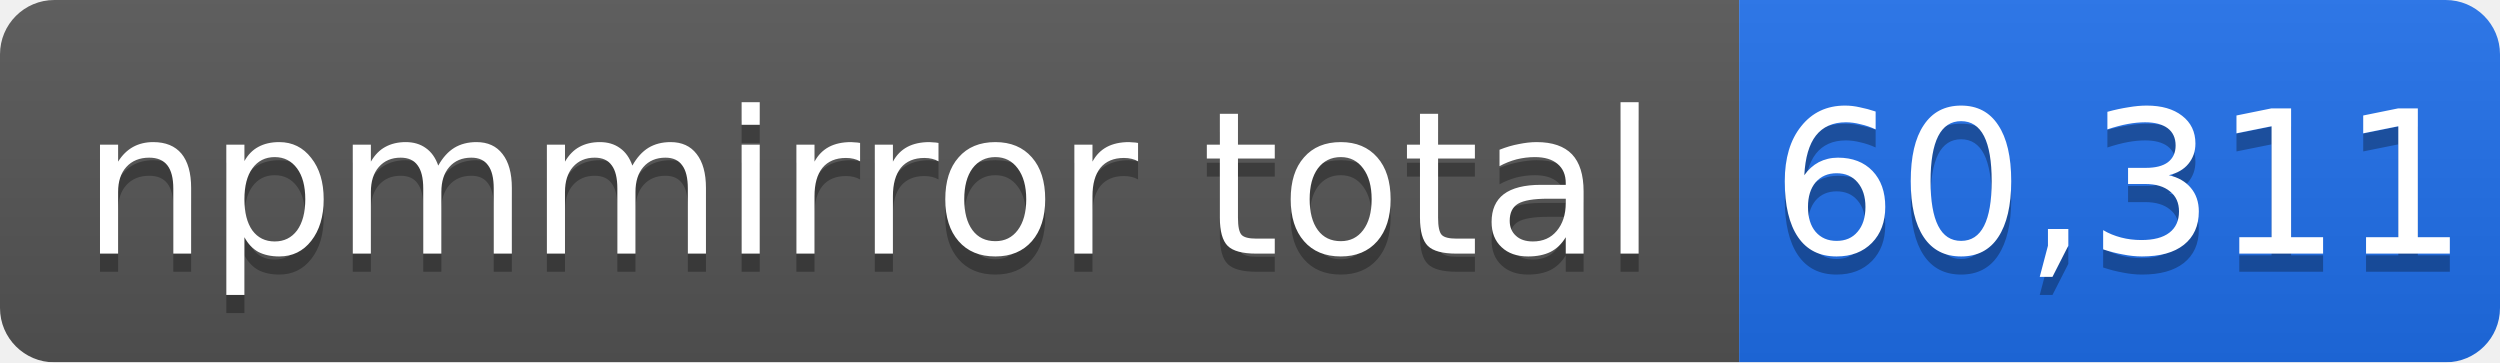
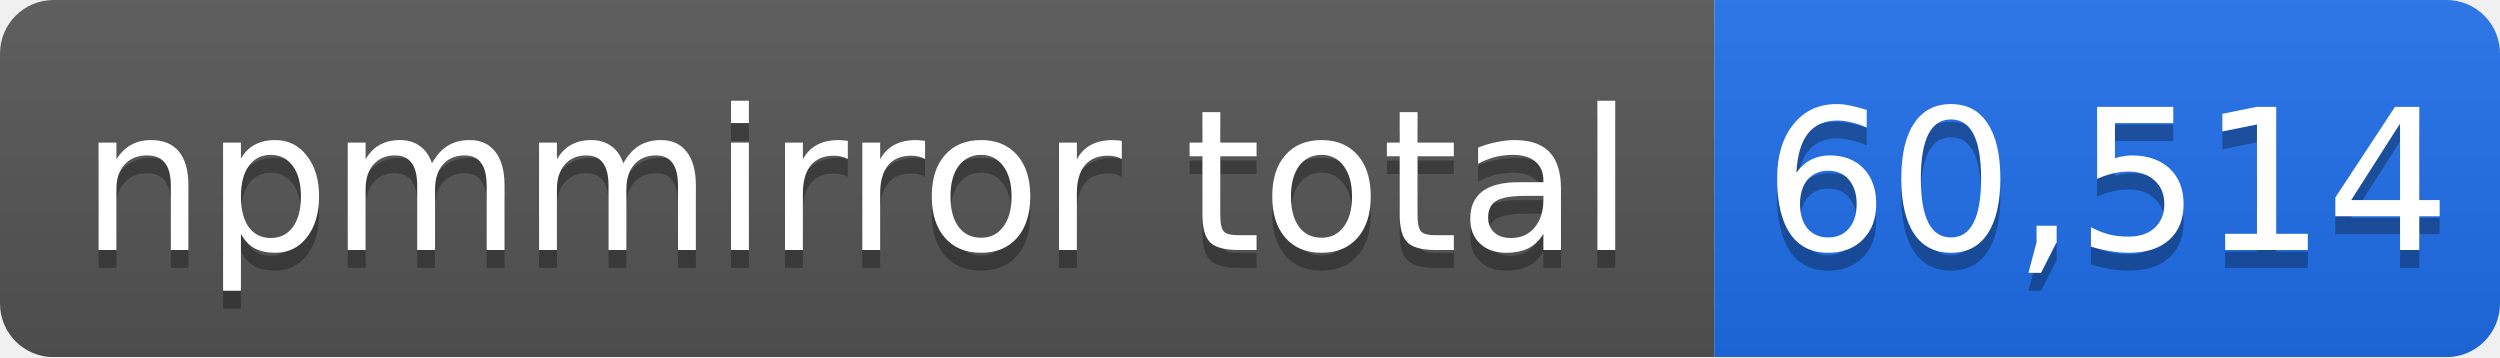
- <svg xmlns="http://www.w3.org/2000/svg" width="138" height="20" role="img" aria-label="npmmirror total: 60,311">
+ <svg xmlns="http://www.w3.org/2000/svg" width="140" height="20" role="img" aria-label="npmmirror total: 60,514">
  <linearGradient id="s" x2="0" y2="100%">
    <stop offset="0" stop-color="#bbb" stop-opacity=".1" />
    <stop offset="1" stop-opacity=".1" />
  </linearGradient>
  <mask id="m">
-     <rect width="138" height="20" rx="3" fill="#fff" />
+     <rect width="140" height="20" rx="3" fill="#fff" />
  </mask>
  <g mask="url(#m)">
    <rect width="96" height="20" fill="#555" />
-     <rect x="96" width="42" height="20" fill="#1f6feb" />
-     <rect width="138" height="20" fill="url(#s)" />
+     <rect x="96" width="44" height="20" fill="#1f6feb" />
+     <rect width="140" height="20" fill="url(#s)" />
  </g>
  <g fill="#fff" text-anchor="middle" font-family="Verdana,Geneva,DejaVu Sans,sans-serif" font-size="11">
    <text x="48" y="15" fill="#010101" fill-opacity=".3">npmmirror total</text>
    <text x="48" y="14">npmmirror total</text>
-     <text x="117" y="15" fill="#010101" fill-opacity=".3">60,311</text>
-     <text x="117" y="14">60,311</text>
+     <text x="118" y="15" fill="#010101" fill-opacity=".3">60,514</text>
+     <text x="118" y="14">60,514</text>
  </g>
</svg>
